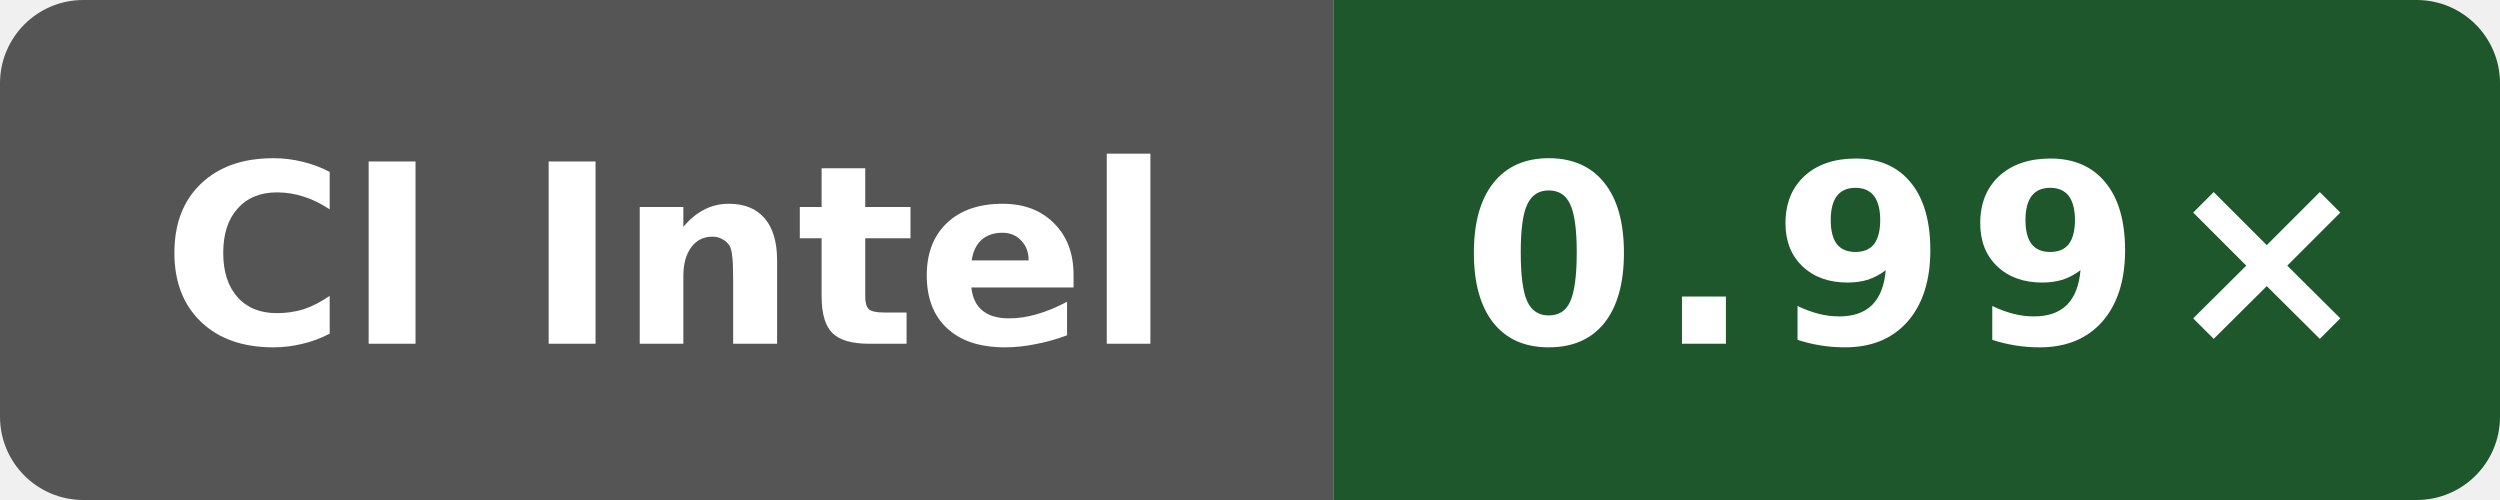
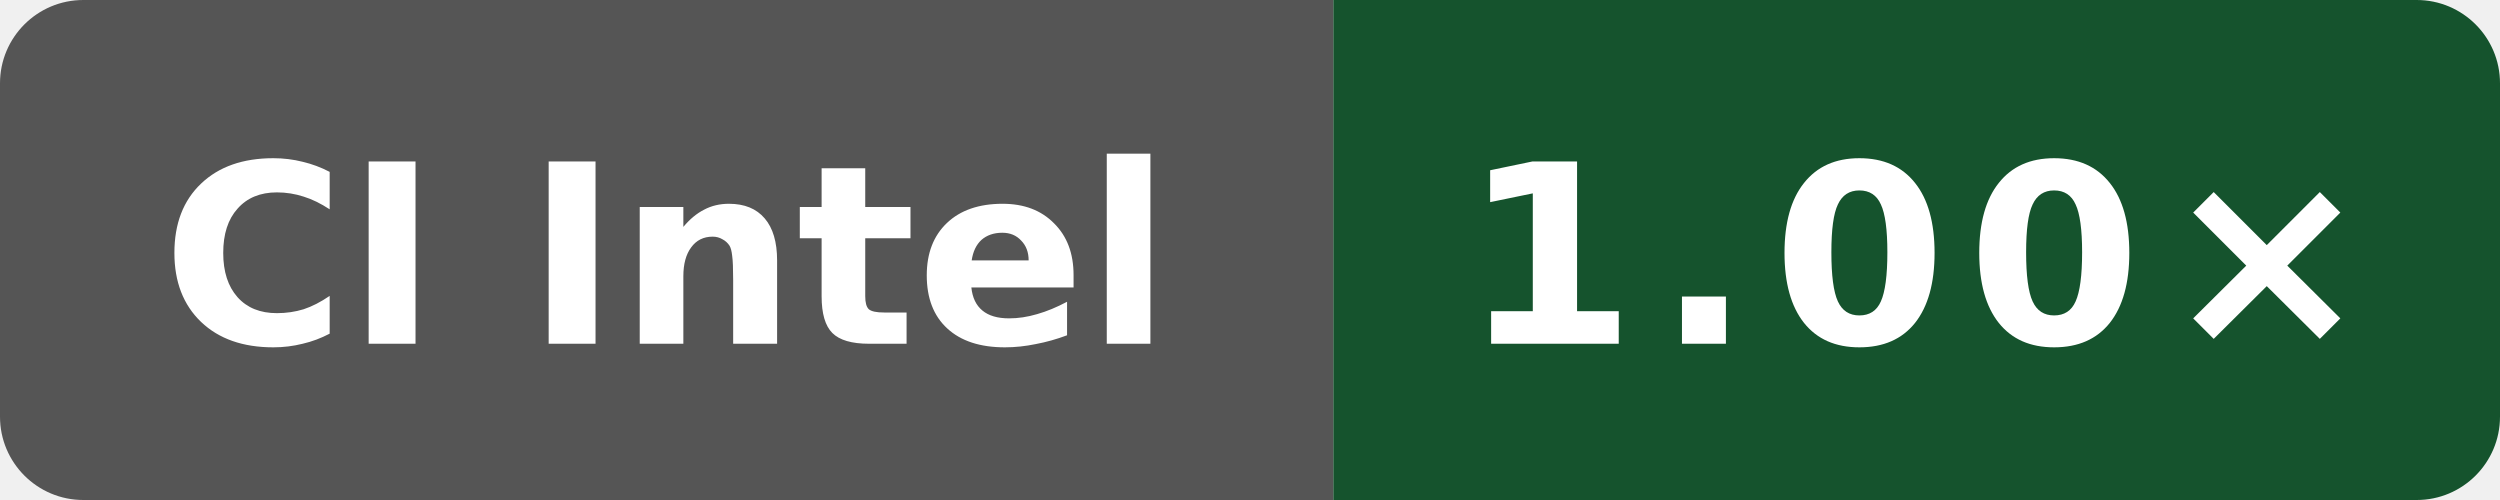
- <svg xmlns="http://www.w3.org/2000/svg" data-original-label="self-built speed vs gcc" data-original-message="0.99×" width="120" height="24" viewBox="0 0 120 24" role="img" aria-label="self-built speed vs gcc; Intel(R) Xeon(R) 6975P-C; measured 56c86f755ec2b56e235b3f5e5ff76e6d147c3f93; 8 commits behind main: 0.99×">
+ <svg xmlns="http://www.w3.org/2000/svg" data-original-label="self-built speed vs gcc" data-original-message="1.00×" width="120" height="24" viewBox="0 0 120 24" role="img" aria-label="self-built speed vs gcc; Intel(R) Xeon(R) 6975P-C; measured 94aaecc52ac26996bd3d654522334e3c28c68457; 2 commits behind main: 1.00×">
  <defs>
    <clipPath id="badge">
      <rect width="120" height="24" rx="4" />
    </clipPath>
  </defs>
  <g clip-path="url(#badge)">
    <rect width="64" height="24" fill="#555" />
-     <rect x="64" width="56" height="24" fill="#1d572b" />
+     <rect x="64" width="56" height="24" fill="#15532d" />
  </g>
  <text x="32" y="16.5" fill="#fff" text-anchor="middle" font-family="Verdana,Geneva,DejaVu Sans,sans-serif" font-size="12" font-weight="700" textLength="52" lengthAdjust="spacingAndGlyphs">CI Intel</text>
-   <text x="92" y="16.5" fill="#fff" text-anchor="middle" font-family="Verdana,Geneva,DejaVu Sans,sans-serif" font-size="12" font-weight="700" letter-spacing="1" textLength="39" lengthAdjust="spacingAndGlyphs">0.99×</text>
+   <text x="92" y="16.5" fill="#fff" text-anchor="middle" font-family="Verdana,Geneva,DejaVu Sans,sans-serif" font-size="12" font-weight="700" letter-spacing="1" textLength="39" lengthAdjust="spacingAndGlyphs">1.00×</text>
</svg>
